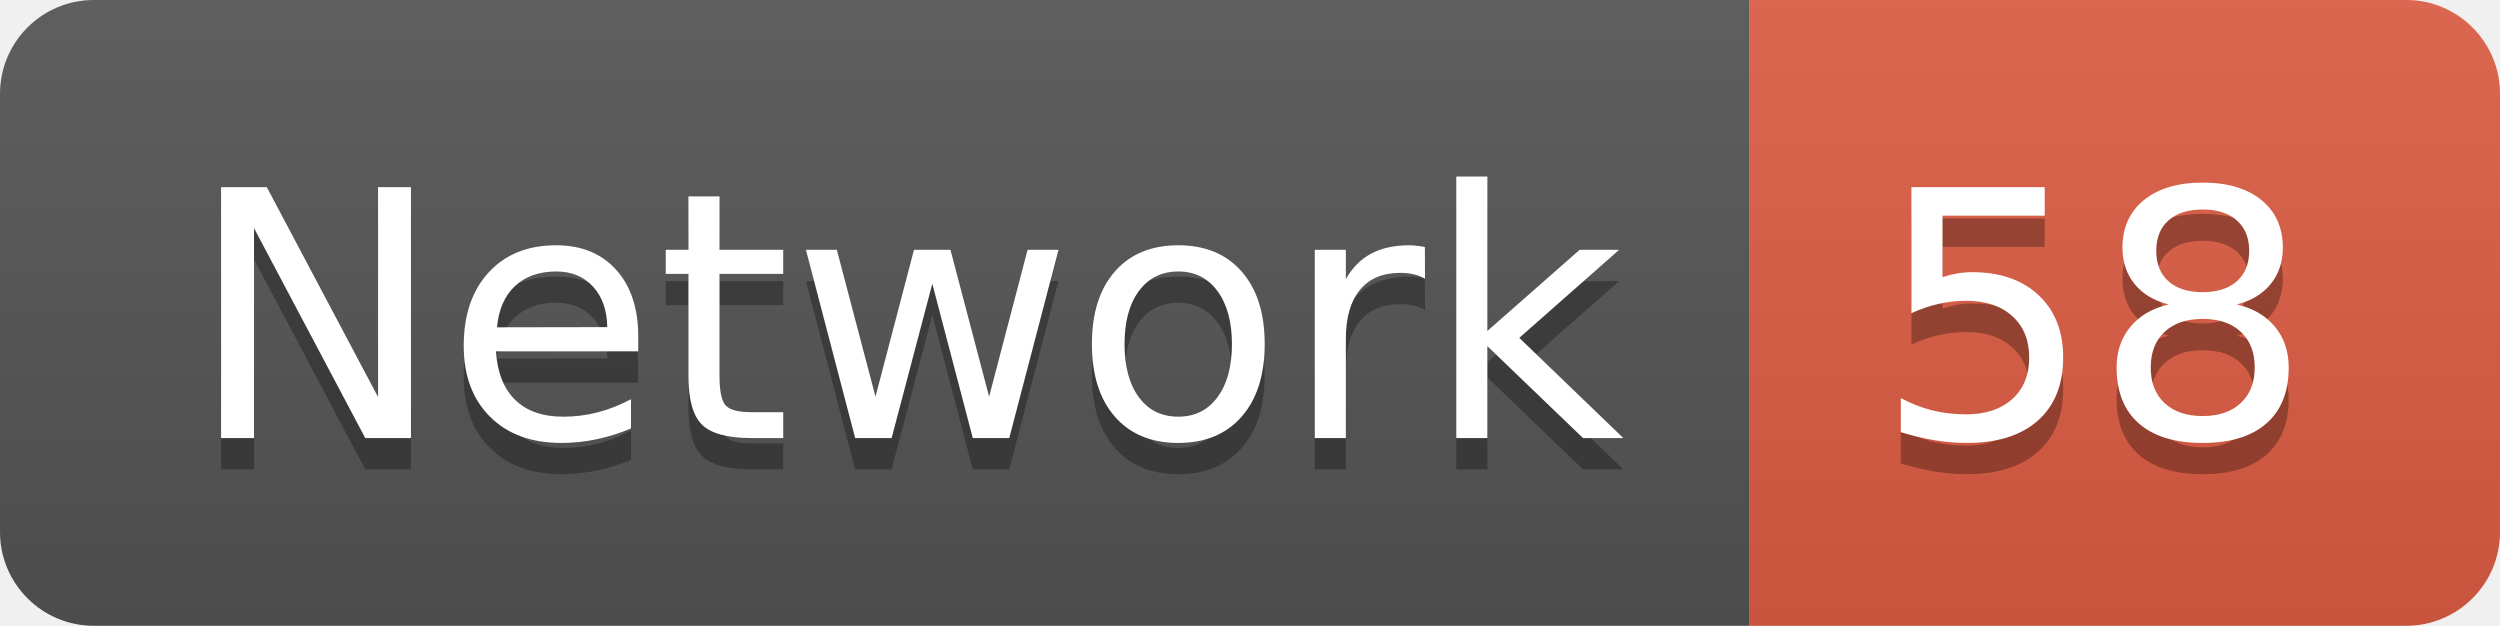
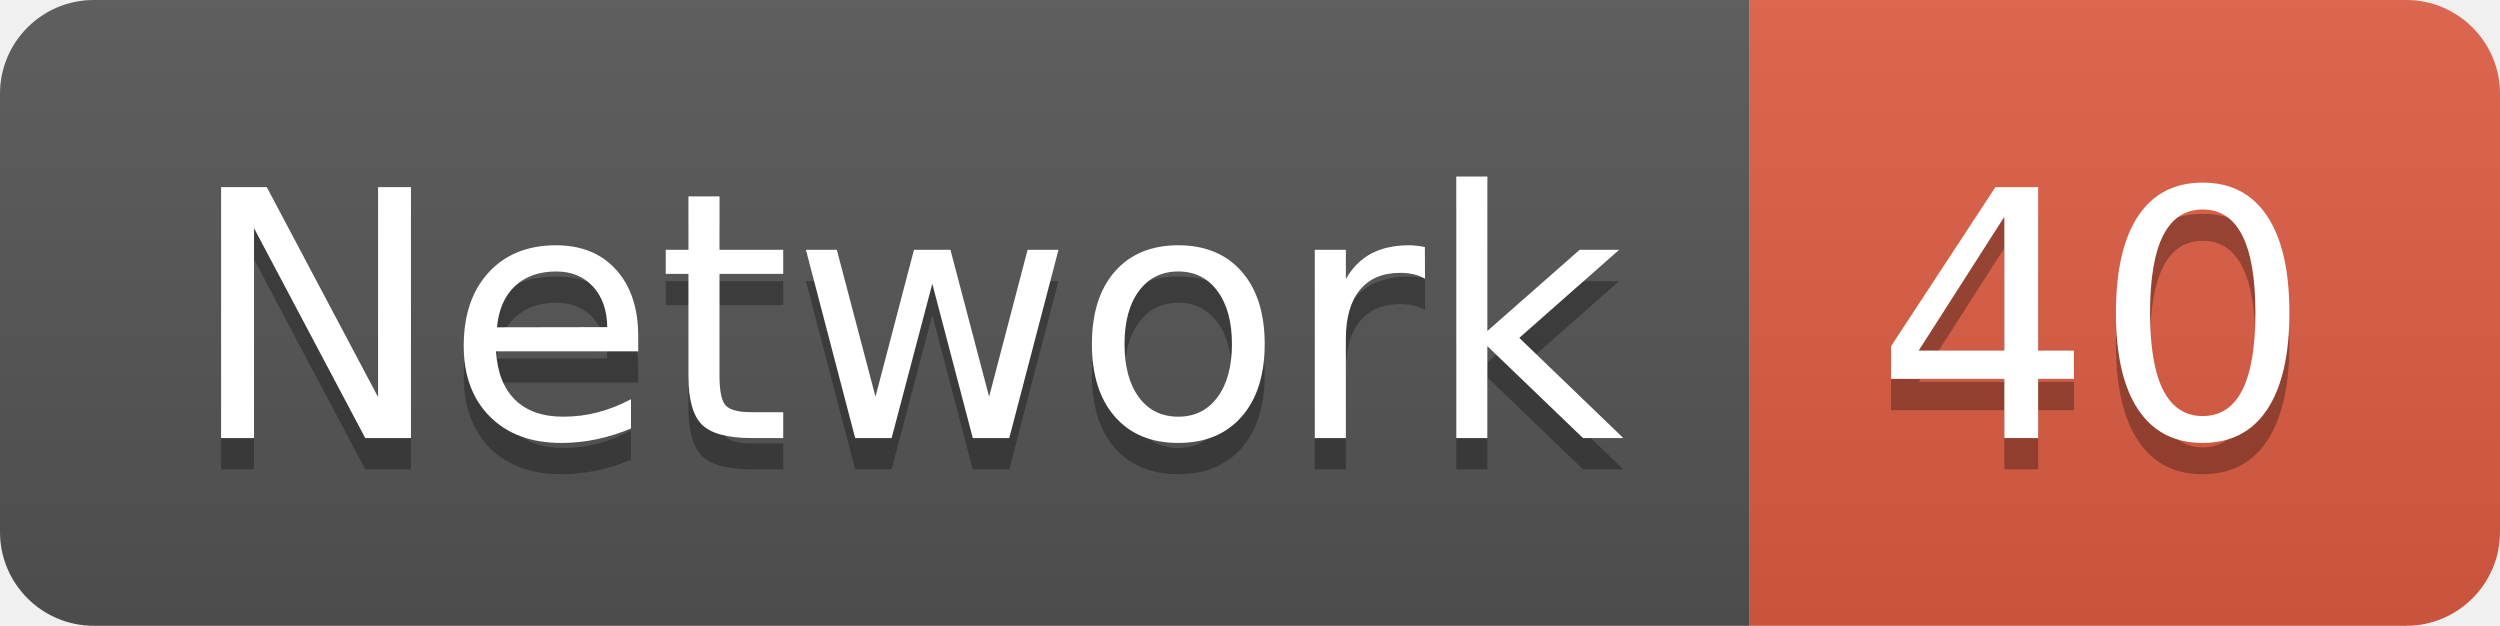
<svg xmlns="http://www.w3.org/2000/svg" width="79.9" height="20">
  <linearGradient id="smooth" x2="0" y2="100%">
    <stop offset="0" stop-color="#bbb" stop-opacity=".1" />
    <stop offset="1" stop-opacity=".1" />
  </linearGradient>
  <clipPath id="round">
    <rect width="79.9" height="20" rx="3" fill="#fff" />
  </clipPath>
  <g clip-path="url(#round)">
    <rect width="55.9" height="20" fill="#555" />
    <rect x="55.9" width="24.0" height="20" fill="#e05d44" />
    <rect width="79.9" height="20" fill="url(#smooth)" />
  </g>
  <g fill="#fff" text-anchor="middle" font-family="DejaVu Sans,Verdana,Geneva,sans-serif" font-size="110">
    <text x="289.5" y="150" fill="#010101" fill-opacity=".3" transform="scale(0.1)" textLength="459.0" lengthAdjust="spacing">Network</text>
    <text x="289.5" y="140" transform="scale(0.1)" textLength="459.0" lengthAdjust="spacing">Network</text>
-     <text x="669.0" y="150" fill="#010101" fill-opacity=".3" transform="scale(0.1)" textLength="140.0" lengthAdjust="spacing">58</text>
-     <text x="669.0" y="140" transform="scale(0.1)" textLength="140.0" lengthAdjust="spacing">58</text>
+     <text x="669.0" y="150" fill="#010101" fill-opacity=".3" transform="scale(0.1)" textLength="140.0" lengthAdjust="spacing">40</text>
+     <text x="669.0" y="140" transform="scale(0.1)" textLength="140.0" lengthAdjust="spacing">40</text>
  </g>
</svg>
